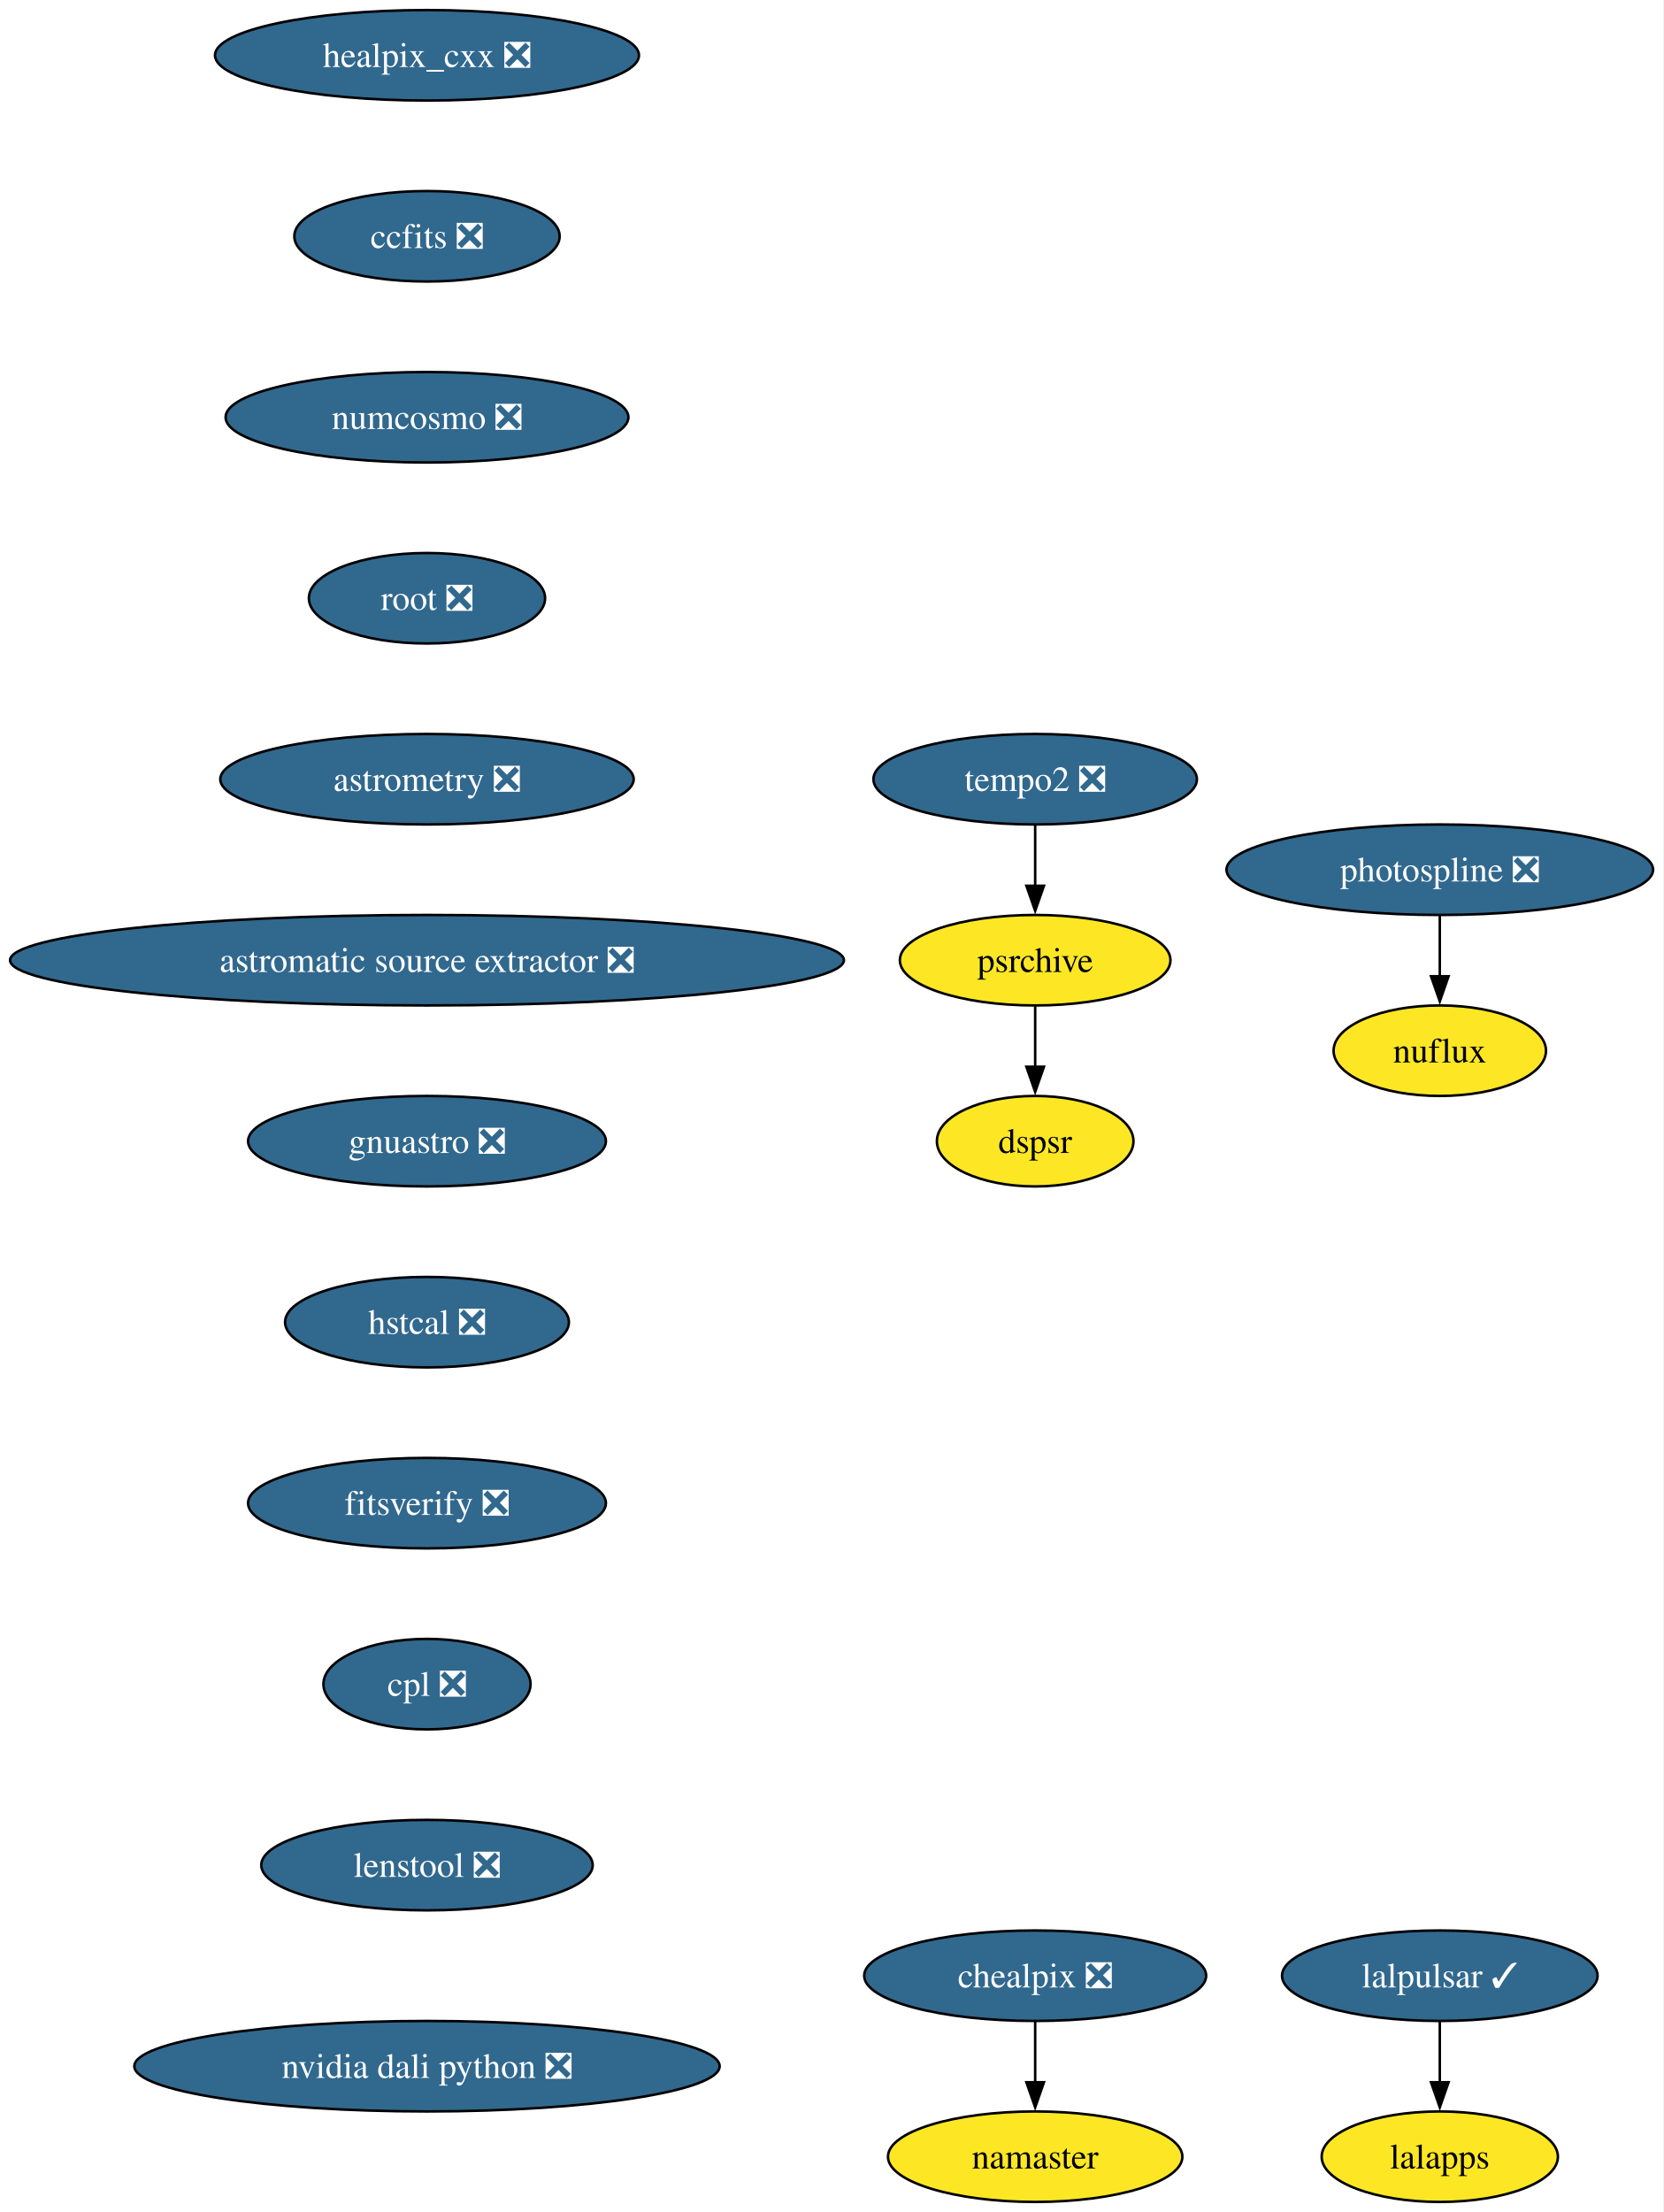
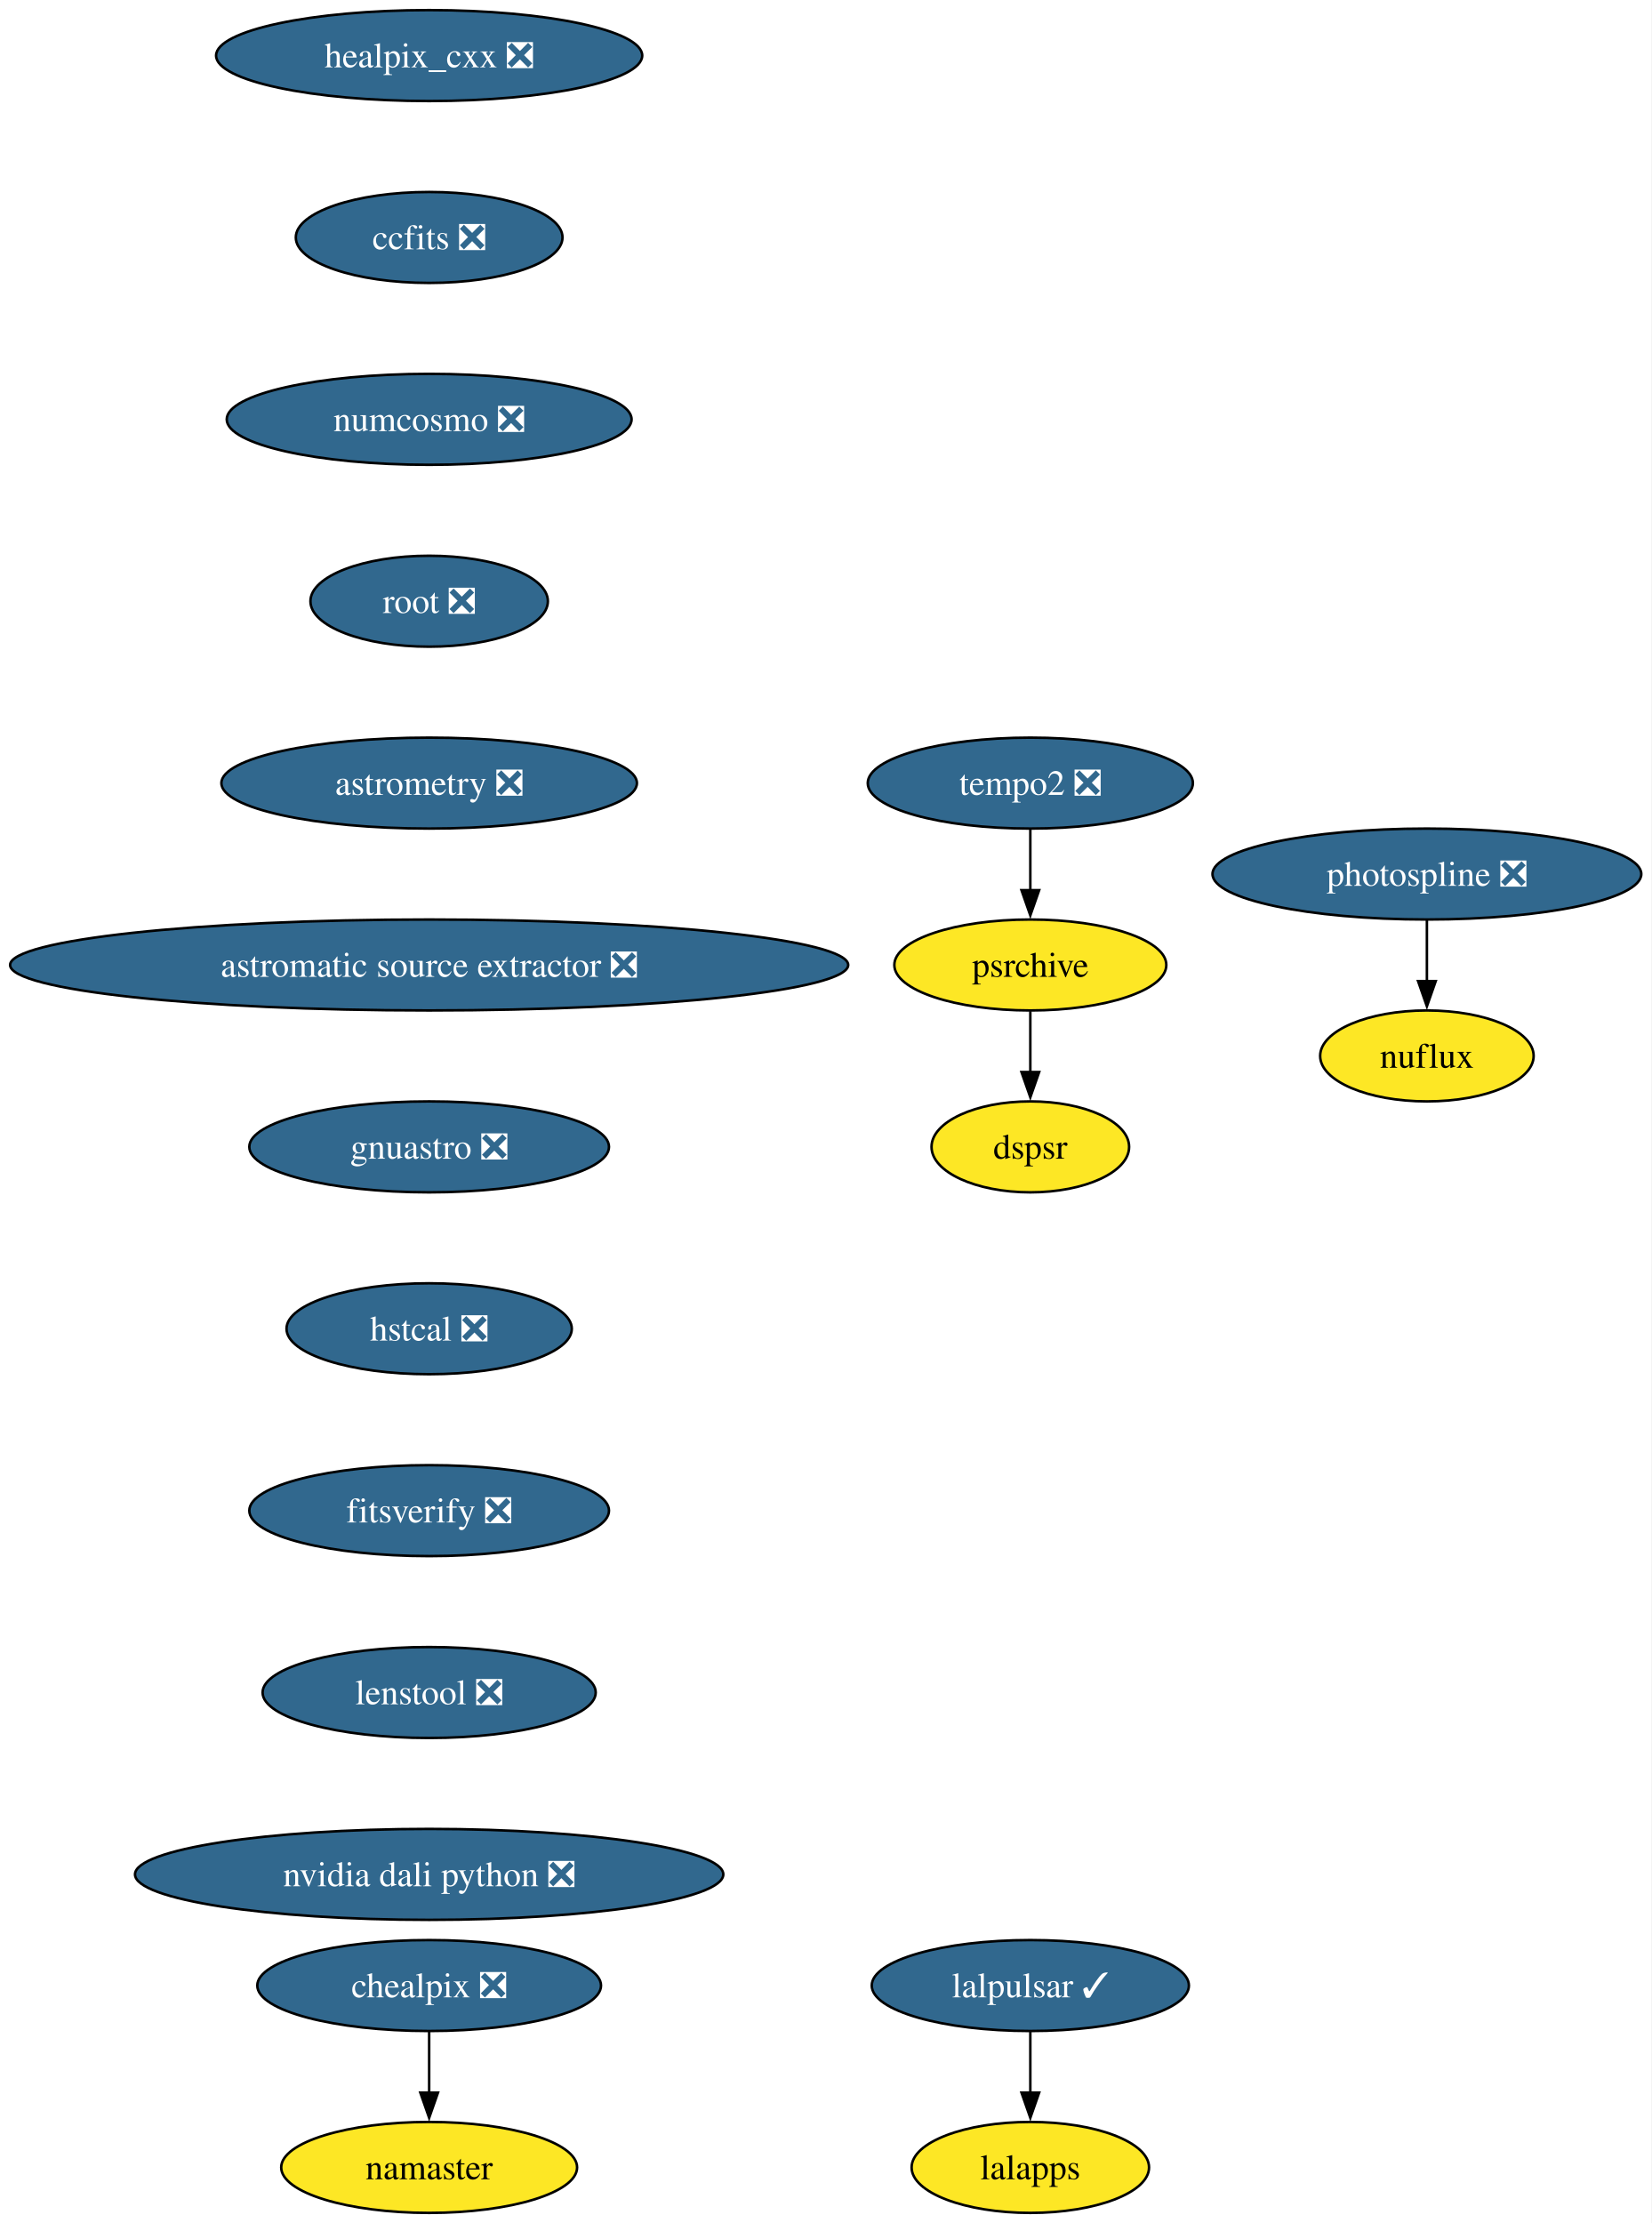
- <svg xmlns="http://www.w3.org/2000/svg" xmlns:xlink="http://www.w3.org/1999/xlink" width="662pt" height="880pt" viewBox="0.00 0.00 662.00 880.00">
+ <svg xmlns="http://www.w3.org/2000/svg" xmlns:xlink="http://www.w3.org/1999/xlink" width="654pt" height="880pt" viewBox="0.00 0.00 654.00 880.00">
  <g id="graph0" class="graph" transform="scale(1 1) rotate(0) translate(4 876)">
-     <polygon fill="white" stroke="none" points="-4,4 -4,-876 657.78,-876 657.78,4 -4,4" />
+     <polygon fill="white" stroke="none" points="-4,4 -4,-876 649.78,-876 649.78,4 -4,4" />
    <g id="node1" class="node">
      <g id="a_node1">
        <a xlink:href="https://github.com/conda-forge/healpix_cxx-feedstock/pull/41" xlink:title="healpix_cxx ❎">
          <ellipse fill="#31688e" stroke="black" cx="165.9" cy="-854" rx="84.35" ry="18" />
          <text xml:space="preserve" text-anchor="middle" x="165.9" y="-849.33" font-family="Times,serif" font-size="14.00" fill="white">healpix_cxx ❎</text>
        </a>
      </g>
    </g>
    <g id="node2" class="node">
      <g id="a_node2">
        <a xlink:href="https://github.com/conda-forge/ccfits-feedstock/pull/21" xlink:title="ccfits ❎">
          <ellipse fill="#31688e" stroke="black" cx="165.9" cy="-782" rx="52.79" ry="18" />
          <text xml:space="preserve" text-anchor="middle" x="165.9" y="-777.33" font-family="Times,serif" font-size="14.00" fill="white">ccfits ❎</text>
        </a>
      </g>
    </g>
    <g id="node3" class="node">
      <g id="a_node3">
        <a xlink:href="https://github.com/conda-forge/numcosmo-feedstock/pull/112" xlink:title="numcosmo ❎">
          <ellipse fill="#31688e" stroke="black" cx="165.9" cy="-710" rx="80.14" ry="18" />
          <text xml:space="preserve" text-anchor="middle" x="165.9" y="-705.33" font-family="Times,serif" font-size="14.00" fill="white">numcosmo ❎</text>
        </a>
      </g>
    </g>
    <g id="node4" class="node">
      <g id="a_node4">
        <a xlink:href="https://github.com/conda-forge/root-feedstock/pull/348" xlink:title="root ❎">
          <ellipse fill="#31688e" stroke="black" cx="165.9" cy="-638" rx="47" ry="18" />
          <text xml:space="preserve" text-anchor="middle" x="165.9" y="-633.33" font-family="Times,serif" font-size="14.00" fill="white">root ❎</text>
        </a>
      </g>
    </g>
    <g id="node9" class="node">
      <g id="a_node9">
        <a xlink:href="https://github.com/conda-forge/astrometry-feedstock/pull/66" xlink:title="astrometry ❎">
          <ellipse fill="#31688e" stroke="black" cx="165.9" cy="-566" rx="82.25" ry="18" />
          <text xml:space="preserve" text-anchor="middle" x="165.9" y="-561.33" font-family="Times,serif" font-size="14.00" fill="white">astrometry ❎</text>
        </a>
      </g>
    </g>
    <g id="node5" class="node">
      <g id="a_node5">
        <a xlink:href="https://github.com/conda-forge/lalpulsar-feedstock/pull/83" xlink:title="lalpulsar ✓">
-           <ellipse fill="#31688e" stroke="black" cx="568.9" cy="-90" rx="62.78" ry="18" />
-           <text xml:space="preserve" text-anchor="middle" x="568.9" y="-85.33" font-family="Times,serif" font-size="14.00" fill="white">lalpulsar ✓</text>
+           <ellipse fill="#31688e" stroke="black" cx="403.9" cy="-90" rx="62.78" ry="18" />
+           <text xml:space="preserve" text-anchor="middle" x="403.9" y="-85.33" font-family="Times,serif" font-size="14.00" fill="white">lalpulsar ✓</text>
        </a>
      </g>
    </g>
    <g id="node6" class="node">
      <g id="a_node6">
        <a xlink:href="https://github.com/conda-forge/lalapps-feedstock" xlink:title="lalapps">
-           <ellipse fill="#fde725" stroke="black" cx="568.9" cy="-18" rx="47" ry="18" />
-           <text xml:space="preserve" text-anchor="middle" x="568.9" y="-13.32" font-family="Times,serif" font-size="14.00">lalapps</text>
+           <ellipse fill="#fde725" stroke="black" cx="403.9" cy="-18" rx="47" ry="18" />
+           <text xml:space="preserve" text-anchor="middle" x="403.9" y="-13.32" font-family="Times,serif" font-size="14.00">lalapps</text>
        </a>
      </g>
    </g>
    <g id="edge4" class="edge">
-       <path fill="none" stroke="black" d="M568.9,-71.7C568.9,-64.41 568.9,-55.73 568.9,-47.54" />
-       <polygon fill="black" stroke="black" points="572.4,-47.62 568.9,-37.62 565.4,-47.62 572.4,-47.62" />
+       <path fill="none" stroke="black" d="M403.9,-71.7C403.9,-64.41 403.9,-55.73 403.9,-47.54" />
+       <polygon fill="black" stroke="black" points="407.4,-47.62 403.9,-37.62 400.4,-47.62 407.4,-47.62" />
    </g>
    <g id="node7" class="node">
      <g id="a_node7">
        <a xlink:href="https://github.com/conda-forge/chealpix-feedstock/pull/19" xlink:title="chealpix ❎">
-           <ellipse fill="#31688e" stroke="black" cx="407.9" cy="-90" rx="68.04" ry="18" />
-           <text xml:space="preserve" text-anchor="middle" x="407.9" y="-85.33" font-family="Times,serif" font-size="14.00" fill="white">chealpix ❎</text>
+           <ellipse fill="#31688e" stroke="black" cx="165.9" cy="-90" rx="68.04" ry="18" />
+           <text xml:space="preserve" text-anchor="middle" x="165.9" y="-85.33" font-family="Times,serif" font-size="14.00" fill="white">chealpix ❎</text>
        </a>
      </g>
    </g>
    <g id="node8" class="node">
      <g id="a_node8">
        <a xlink:href="https://github.com/conda-forge/namaster-feedstock" xlink:title="namaster">
-           <ellipse fill="#fde725" stroke="black" cx="407.9" cy="-18" rx="58.57" ry="18" />
-           <text xml:space="preserve" text-anchor="middle" x="407.9" y="-13.32" font-family="Times,serif" font-size="14.00">namaster</text>
+           <ellipse fill="#fde725" stroke="black" cx="165.9" cy="-18" rx="58.57" ry="18" />
+           <text xml:space="preserve" text-anchor="middle" x="165.9" y="-13.32" font-family="Times,serif" font-size="14.00">namaster</text>
        </a>
      </g>
    </g>
    <g id="edge5" class="edge">
-       <path fill="none" stroke="black" d="M407.9,-71.7C407.9,-64.41 407.9,-55.73 407.9,-47.54" />
-       <polygon fill="black" stroke="black" points="411.4,-47.62 407.9,-37.62 404.4,-47.62 411.4,-47.62" />
+       <path fill="none" stroke="black" d="M165.9,-71.7C165.9,-64.41 165.9,-55.73 165.9,-47.54" />
+       <polygon fill="black" stroke="black" points="169.4,-47.62 165.9,-37.62 162.4,-47.62 169.4,-47.62" />
    </g>
    <g id="node12" class="node">
      <g id="a_node12">
        <a xlink:href="https://github.com/conda-forge/astromatic-source-extractor-feedstock/pull/22" xlink:title="astromatic source extractor ❎">
          <ellipse fill="#31688e" stroke="black" cx="165.9" cy="-494" rx="165.9" ry="18" />
          <text xml:space="preserve" text-anchor="middle" x="165.9" y="-489.32" font-family="Times,serif" font-size="14.00" fill="white">astromatic source extractor ❎</text>
        </a>
      </g>
    </g>
    <g id="node10" class="node">
      <g id="a_node10">
        <a xlink:href="https://github.com/conda-forge/photospline-feedstock/pull/52" xlink:title="photospline ❎">
-           <ellipse fill="#31688e" stroke="black" cx="568.9" cy="-530" rx="84.88" ry="18" />
-           <text xml:space="preserve" text-anchor="middle" x="568.9" y="-525.33" font-family="Times,serif" font-size="14.00" fill="white">photospline ❎</text>
+           <ellipse fill="#31688e" stroke="black" cx="560.9" cy="-530" rx="84.88" ry="18" />
+           <text xml:space="preserve" text-anchor="middle" x="560.9" y="-525.33" font-family="Times,serif" font-size="14.00" fill="white">photospline ❎</text>
        </a>
      </g>
    </g>
    <g id="node11" class="node">
      <g id="a_node11">
        <a xlink:href="https://github.com/conda-forge/nuflux-feedstock" xlink:title="nuflux">
-           <ellipse fill="#fde725" stroke="black" cx="568.9" cy="-458" rx="42.26" ry="18" />
-           <text xml:space="preserve" text-anchor="middle" x="568.9" y="-453.32" font-family="Times,serif" font-size="14.00">nuflux</text>
+           <ellipse fill="#fde725" stroke="black" cx="560.9" cy="-458" rx="42.26" ry="18" />
+           <text xml:space="preserve" text-anchor="middle" x="560.9" y="-453.32" font-family="Times,serif" font-size="14.00">nuflux</text>
        </a>
      </g>
    </g>
    <g id="edge7" class="edge">
-       <path fill="none" stroke="black" d="M568.9,-511.7C568.9,-504.41 568.9,-495.73 568.9,-487.54" />
-       <polygon fill="black" stroke="black" points="572.4,-487.62 568.9,-477.62 565.4,-487.62 572.4,-487.62" />
+       <path fill="none" stroke="black" d="M560.9,-511.7C560.9,-504.41 560.9,-495.73 560.9,-487.54" />
+       <polygon fill="black" stroke="black" points="564.4,-487.62 560.9,-477.62 557.4,-487.62 564.4,-487.62" />
    </g>
    <g id="node13" class="node">
      <g id="a_node13">
        <a xlink:href="https://github.com/conda-forge/gnuastro-feedstock/pull/59" xlink:title="gnuastro ❎">
          <ellipse fill="#31688e" stroke="black" cx="165.9" cy="-422" rx="71.2" ry="18" />
          <text xml:space="preserve" text-anchor="middle" x="165.9" y="-417.32" font-family="Times,serif" font-size="14.00" fill="white">gnuastro ❎</text>
        </a>
      </g>
    </g>
    <g id="node14" class="node">
      <g id="a_node14">
        <a xlink:href="https://github.com/conda-forge/hstcal-feedstock/pull/43" xlink:title="hstcal ❎">
          <ellipse fill="#31688e" stroke="black" cx="165.9" cy="-350" rx="56.47" ry="18" />
          <text xml:space="preserve" text-anchor="middle" x="165.9" y="-345.32" font-family="Times,serif" font-size="14.00" fill="white">hstcal ❎</text>
        </a>
      </g>
    </g>
    <g id="node18" class="node">
      <g id="a_node18">
        <a xlink:href="https://github.com/conda-forge/fitsverify-feedstock/pull/29" xlink:title="fitsverify ❎">
          <ellipse fill="#31688e" stroke="black" cx="165.9" cy="-278" rx="71.2" ry="18" />
          <text xml:space="preserve" text-anchor="middle" x="165.9" y="-273.32" font-family="Times,serif" font-size="14.00" fill="white">fitsverify ❎</text>
        </a>
      </g>
    </g>
    <g id="node15" class="node">
      <g id="a_node15">
        <a xlink:href="https://github.com/conda-forge/tempo2-feedstock/pull/44" xlink:title="tempo2 ❎">
-           <ellipse fill="#31688e" stroke="black" cx="407.9" cy="-566" rx="64.36" ry="18" />
-           <text xml:space="preserve" text-anchor="middle" x="407.9" y="-561.33" font-family="Times,serif" font-size="14.00" fill="white">tempo2 ❎</text>
+           <ellipse fill="#31688e" stroke="black" cx="403.9" cy="-566" rx="64.36" ry="18" />
+           <text xml:space="preserve" text-anchor="middle" x="403.9" y="-561.33" font-family="Times,serif" font-size="14.00" fill="white">tempo2 ❎</text>
        </a>
      </g>
    </g>
    <g id="node16" class="node">
      <g id="a_node16">
        <a xlink:href="https://github.com/conda-forge/psrchive-feedstock" xlink:title="psrchive">
-           <ellipse fill="#fde725" stroke="black" cx="407.9" cy="-494" rx="53.84" ry="18" />
-           <text xml:space="preserve" text-anchor="middle" x="407.9" y="-489.32" font-family="Times,serif" font-size="14.00">psrchive</text>
+           <ellipse fill="#fde725" stroke="black" cx="403.9" cy="-494" rx="53.84" ry="18" />
+           <text xml:space="preserve" text-anchor="middle" x="403.9" y="-489.32" font-family="Times,serif" font-size="14.00">psrchive</text>
        </a>
      </g>
    </g>
    <g id="edge11" class="edge">
-       <path fill="none" stroke="black" d="M407.9,-547.7C407.9,-540.41 407.9,-531.73 407.9,-523.54" />
-       <polygon fill="black" stroke="black" points="411.4,-523.62 407.9,-513.62 404.4,-523.62 411.4,-523.62" />
+       <path fill="none" stroke="black" d="M403.9,-547.7C403.9,-540.41 403.9,-531.73 403.9,-523.54" />
+       <polygon fill="black" stroke="black" points="407.4,-523.62 403.9,-513.62 400.4,-523.62 407.4,-523.62" />
    </g>
    <g id="node17" class="node">
      <g id="a_node17">
        <a xlink:href="https://github.com/conda-forge/dspsr-feedstock" xlink:title="dspsr">
-           <ellipse fill="#fde725" stroke="black" cx="407.9" cy="-422" rx="39.11" ry="18" />
-           <text xml:space="preserve" text-anchor="middle" x="407.9" y="-417.32" font-family="Times,serif" font-size="14.00">dspsr</text>
+           <ellipse fill="#fde725" stroke="black" cx="403.9" cy="-422" rx="39.11" ry="18" />
+           <text xml:space="preserve" text-anchor="middle" x="403.9" y="-417.32" font-family="Times,serif" font-size="14.00">dspsr</text>
        </a>
      </g>
    </g>
    <g id="edge12" class="edge">
-       <path fill="none" stroke="black" d="M407.9,-475.7C407.9,-468.41 407.9,-459.73 407.9,-451.54" />
-       <polygon fill="black" stroke="black" points="411.4,-451.62 407.9,-441.62 404.4,-451.62 411.4,-451.62" />
+       <path fill="none" stroke="black" d="M403.9,-475.7C403.9,-468.41 403.9,-459.73 403.9,-451.54" />
+       <polygon fill="black" stroke="black" points="407.4,-451.62 403.9,-441.62 400.4,-451.62 407.4,-451.62" />
    </g>
    <g id="node19" class="node">
      <g id="a_node19">
-         <a xlink:href="https://github.com/conda-forge/cpl-feedstock/pull/25" xlink:title="cpl ❎">
-           <ellipse fill="#31688e" stroke="black" cx="165.9" cy="-206" rx="41.21" ry="18" />
-           <text xml:space="preserve" text-anchor="middle" x="165.9" y="-201.33" font-family="Times,serif" font-size="14.00" fill="white">cpl ❎</text>
+         <a xlink:href="https://github.com/conda-forge/lenstool-feedstock/pull/43" xlink:title="lenstool ❎">
+           <ellipse fill="#31688e" stroke="black" cx="165.9" cy="-206" rx="65.94" ry="18" />
+           <text xml:space="preserve" text-anchor="middle" x="165.9" y="-201.33" font-family="Times,serif" font-size="14.00" fill="white">lenstool ❎</text>
        </a>
      </g>
    </g>
    <g id="node20" class="node">
      <g id="a_node20">
-         <a xlink:href="https://github.com/conda-forge/lenstool-feedstock/pull/43" xlink:title="lenstool ❎">
-           <ellipse fill="#31688e" stroke="black" cx="165.9" cy="-134" rx="65.94" ry="18" />
-           <text xml:space="preserve" text-anchor="middle" x="165.9" y="-129.32" font-family="Times,serif" font-size="14.00" fill="white">lenstool ❎</text>
-         </a>
-       </g>
-     </g>
-     <g id="node21" class="node">
-       <g id="a_node21">
        <a xlink:href="https://github.com/conda-forge/nvidia-dali-python-feedstock/pull/68" xlink:title="nvidia dali python ❎">
-           <ellipse fill="#31688e" stroke="black" cx="165.9" cy="-54" rx="116.45" ry="18" />
-           <text xml:space="preserve" text-anchor="middle" x="165.9" y="-49.33" font-family="Times,serif" font-size="14.00" fill="white">nvidia dali python ❎</text>
+           <ellipse fill="#31688e" stroke="black" cx="165.9" cy="-134" rx="116.45" ry="18" />
+           <text xml:space="preserve" text-anchor="middle" x="165.9" y="-129.32" font-family="Times,serif" font-size="14.00" fill="white">nvidia dali python ❎</text>
        </a>
      </g>
    </g>
  </g>
</svg>
